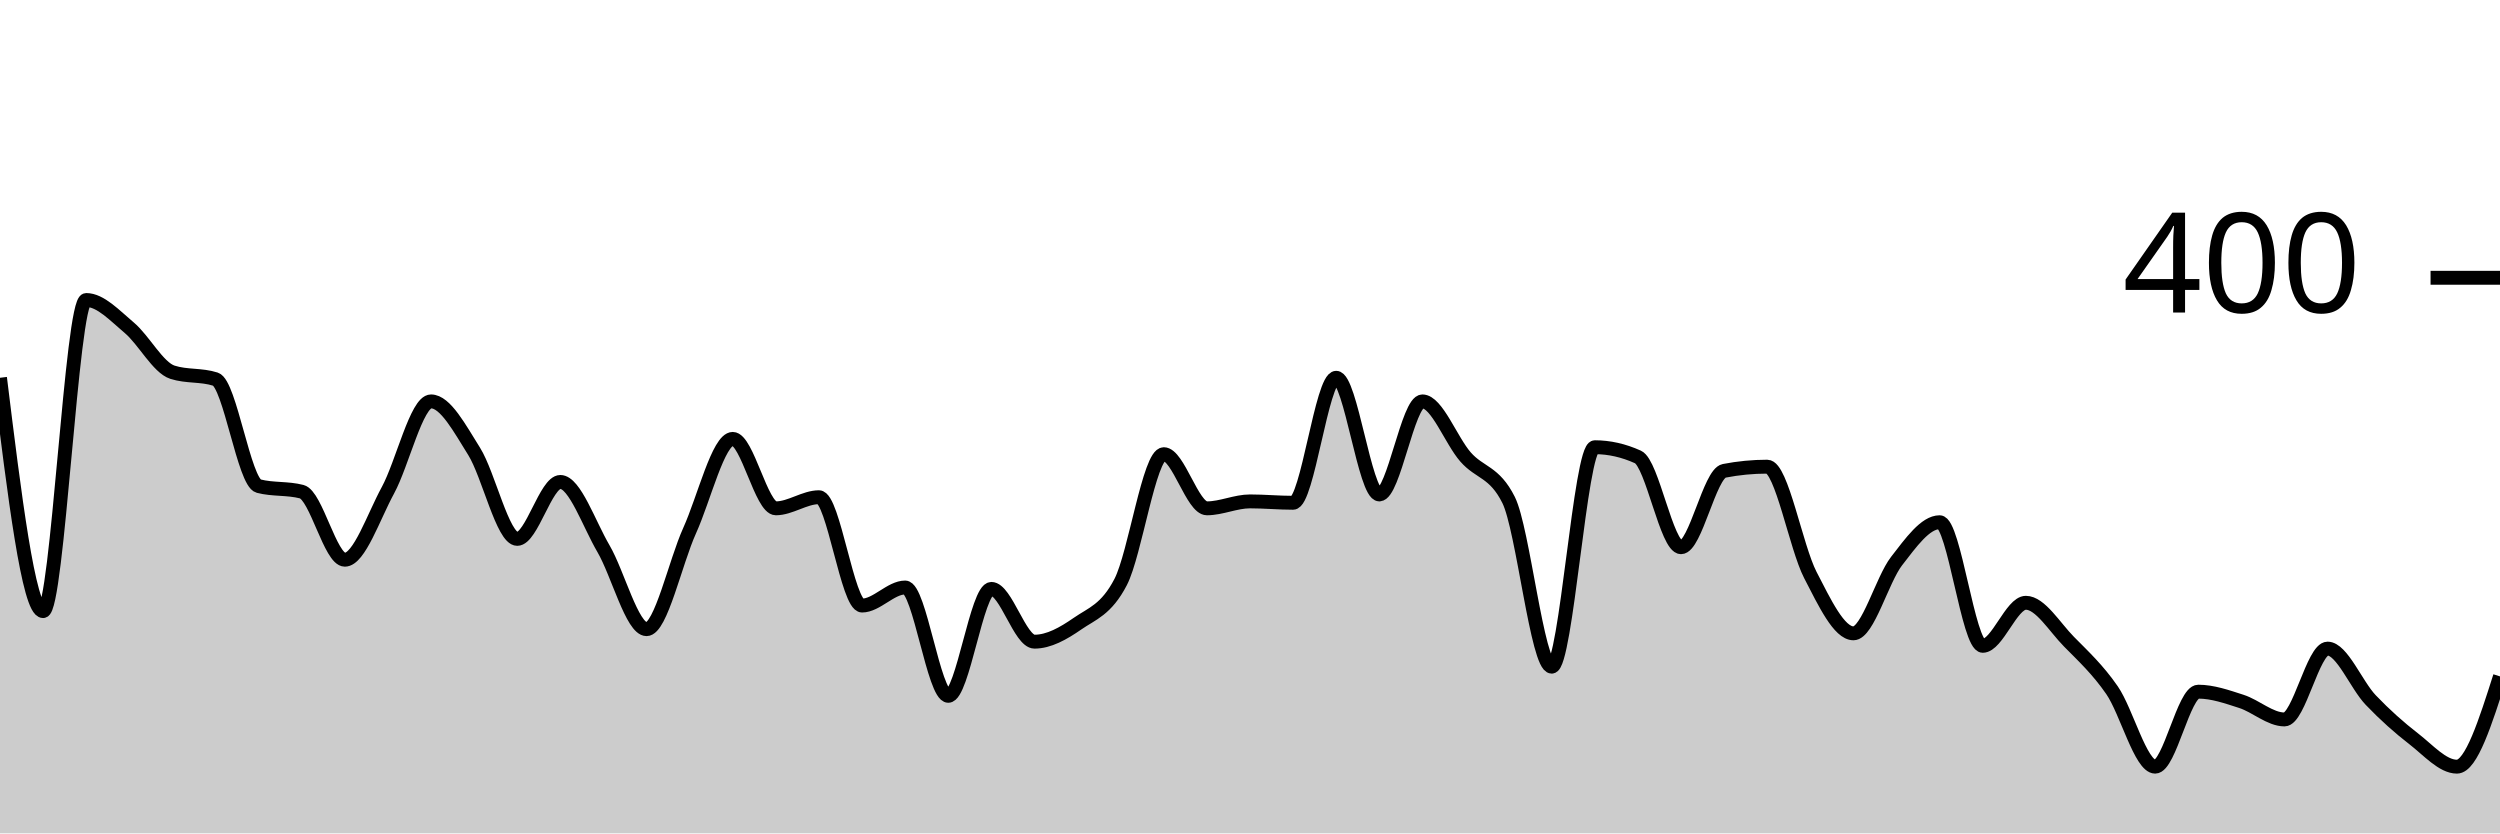
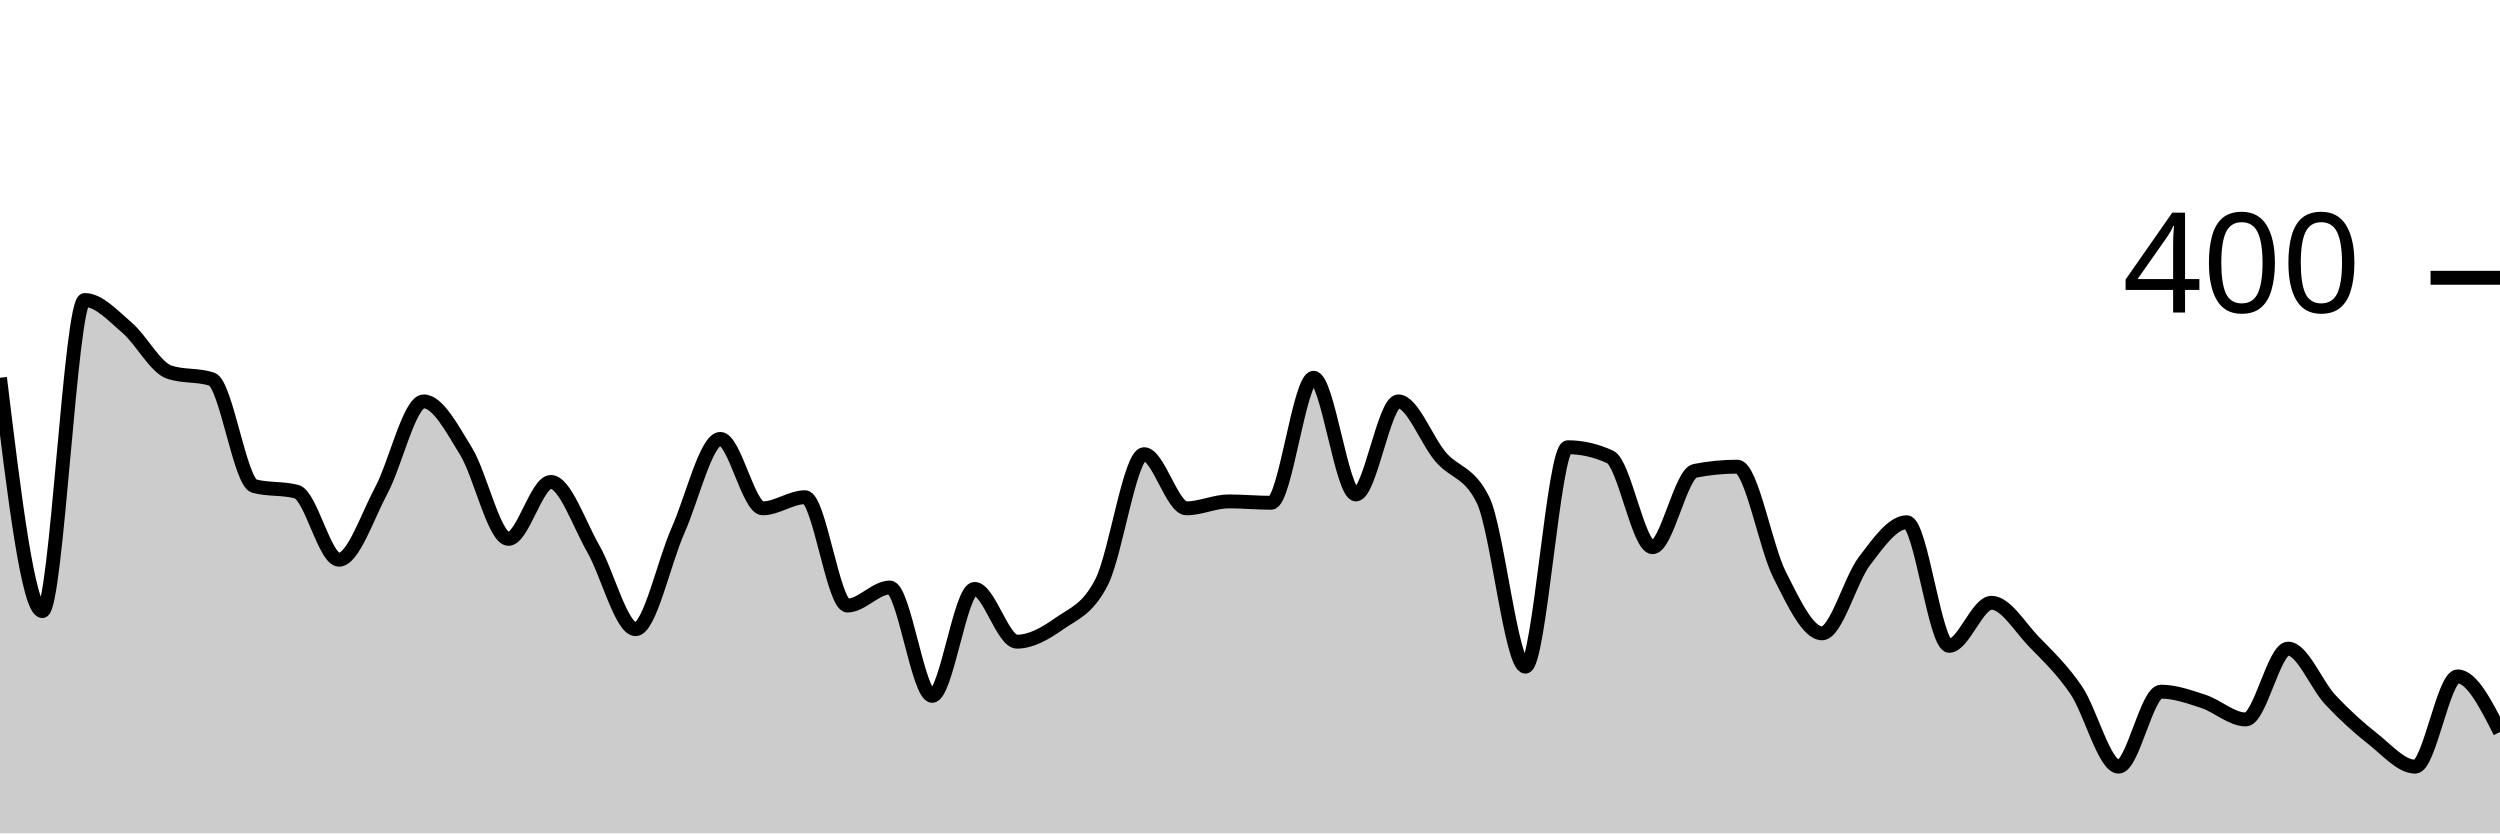
<svg xmlns="http://www.w3.org/2000/svg" viewBox="0 0 180 60">
  <g transform="translate(0,20)">
-     <path class="area" fill="rgba(0, 0, 0, 0.2)" d="M0,7.2C1.034,15.6,2.069,24,3.103,24C4.138,24,5.172,1.6,6.207,1.6C7.241,1.6,8.276,2.733,9.31,3.6C10.345,4.467,11.379,6.467,12.414,6.8C13.448,7.133,14.483,6.967,15.517,7.3C16.552,7.633,17.586,14.733,18.621,15C19.655,15.267,20.69,15.133,21.724,15.4C22.759,15.667,23.793,20.3,24.828,20.3C25.862,20.3,26.897,17.2,27.931,15.3C28.966,13.4,30,8.9,31.034,8.9C32.069,8.9,33.103,10.85,34.138,12.5C35.172,14.15,36.207,18.8,37.241,18.8C38.276,18.8,39.31,14.7,40.345,14.7C41.379,14.7,42.414,17.733,43.448,19.5C44.483,21.267,45.517,25.3,46.552,25.3C47.586,25.3,48.621,20.483,49.655,18.2C50.69,15.917,51.724,11.6,52.759,11.6C53.793,11.6,54.828,16.6,55.862,16.6C56.897,16.6,57.931,15.8,58.966,15.8C60,15.8,61.034,23.6,62.069,23.6C63.103,23.6,64.138,22.3,65.172,22.3C66.207,22.3,67.241,30.1,68.276,30.1C69.31,30.1,70.345,22.4,71.379,22.4C72.414,22.4,73.448,26.2,74.483,26.2C75.517,26.2,76.552,25.617,77.586,24.9C78.621,24.183,79.655,23.9,80.69,21.9C81.724,19.9,82.759,12.7,83.793,12.7C84.828,12.7,85.862,16.6,86.897,16.6C87.931,16.6,88.966,16.1,90,16.1C91.034,16.1,92.069,16.2,93.103,16.2C94.138,16.2,95.172,7.2,96.207,7.2C97.241,7.2,98.276,15.6,99.31,15.6C100.345,15.6,101.379,8.9,102.414,8.9C103.448,8.9,104.483,11.717,105.517,12.9C106.552,14.083,107.586,13.933,108.621,16C109.655,18.067,110.69,28,111.724,28C112.759,28,113.793,12.2,114.828,12.2C115.862,12.2,116.897,12.433,117.931,12.9C118.966,13.367,120,19.4,121.034,19.4C122.069,19.4,123.103,14.1,124.138,13.9C125.172,13.7,126.207,13.6,127.241,13.6C128.276,13.6,129.31,19.4,130.345,21.4C131.379,23.4,132.414,25.6,133.448,25.6C134.483,25.6,135.517,21.733,136.552,20.4C137.586,19.067,138.621,17.6,139.655,17.6C140.69,17.6,141.724,26.5,142.759,26.5C143.793,26.5,144.828,23.4,145.862,23.4C146.897,23.4,147.931,25.15,148.966,26.2C150,27.25,151.034,28.2,152.069,29.7C153.103,31.2,154.138,35.2,155.172,35.2C156.207,35.2,157.241,29.8,158.276,29.8C159.31,29.8,160.345,30.167,161.379,30.5C162.414,30.833,163.448,31.8,164.483,31.8C165.517,31.8,166.552,26.7,167.586,26.7C168.621,26.7,169.655,29.317,170.69,30.4C171.724,31.483,172.759,32.4,173.793,33.2C174.828,34,175.862,35.2,176.897,35.2C177.931,35.2,178.966,31.95,180,28.7L180,40C178.966,40,177.931,40,176.897,40C175.862,40,174.828,40,173.793,40C172.759,40,171.724,40,170.69,40C169.655,40,168.621,40,167.586,40C166.552,40,165.517,40,164.483,40C163.448,40,162.414,40,161.379,40C160.345,40,159.31,40,158.276,40C157.241,40,156.207,40,155.172,40C154.138,40,153.103,40,152.069,40C151.034,40,150,40,148.966,40C147.931,40,146.897,40,145.862,40C144.828,40,143.793,40,142.759,40C141.724,40,140.69,40,139.655,40C138.621,40,137.586,40,136.552,40C135.517,40,134.483,40,133.448,40C132.414,40,131.379,40,130.345,40C129.31,40,128.276,40,127.241,40C126.207,40,125.172,40,124.138,40C123.103,40,122.069,40,121.034,40C120,40,118.966,40,117.931,40C116.897,40,115.862,40,114.828,40C113.793,40,112.759,40,111.724,40C110.69,40,109.655,40,108.621,40C107.586,40,106.552,40,105.517,40C104.483,40,103.448,40,102.414,40C101.379,40,100.345,40,99.31,40C98.276,40,97.241,40,96.207,40C95.172,40,94.138,40,93.103,40C92.069,40,91.034,40,90,40C88.966,40,87.931,40,86.897,40C85.862,40,84.828,40,83.793,40C82.759,40,81.724,40,80.69,40C79.655,40,78.621,40,77.586,40C76.552,40,75.517,40,74.483,40C73.448,40,72.414,40,71.379,40C70.345,40,69.31,40,68.276,40C67.241,40,66.207,40,65.172,40C64.138,40,63.103,40,62.069,40C61.034,40,60,40,58.966,40C57.931,40,56.897,40,55.862,40C54.828,40,53.793,40,52.759,40C51.724,40,50.69,40,49.655,40C48.621,40,47.586,40,46.552,40C45.517,40,44.483,40,43.448,40C42.414,40,41.379,40,40.345,40C39.31,40,38.276,40,37.241,40C36.207,40,35.172,40,34.138,40C33.103,40,32.069,40,31.034,40C30,40,28.966,40,27.931,40C26.897,40,25.862,40,24.828,40C23.793,40,22.759,40,21.724,40C20.69,40,19.655,40,18.621,40C17.586,40,16.552,40,15.517,40C14.483,40,13.448,40,12.414,40C11.379,40,10.345,40,9.31,40C8.276,40,7.241,40,6.207,40C5.172,40,4.138,40,3.103,40C2.069,40,1.034,40,0,40Z" />
-     <path class="line" stroke="black" fill="none" d="M0,7.2C1.034,15.6,2.069,24,3.103,24C4.138,24,5.172,1.6,6.207,1.6C7.241,1.6,8.276,2.733,9.31,3.6C10.345,4.467,11.379,6.467,12.414,6.8C13.448,7.133,14.483,6.967,15.517,7.3C16.552,7.633,17.586,14.733,18.621,15C19.655,15.267,20.69,15.133,21.724,15.4C22.759,15.667,23.793,20.3,24.828,20.3C25.862,20.3,26.897,17.2,27.931,15.3C28.966,13.4,30,8.9,31.034,8.9C32.069,8.9,33.103,10.85,34.138,12.5C35.172,14.15,36.207,18.8,37.241,18.8C38.276,18.8,39.31,14.7,40.345,14.7C41.379,14.7,42.414,17.733,43.448,19.5C44.483,21.267,45.517,25.3,46.552,25.3C47.586,25.3,48.621,20.483,49.655,18.2C50.69,15.917,51.724,11.6,52.759,11.6C53.793,11.6,54.828,16.6,55.862,16.6C56.897,16.6,57.931,15.8,58.966,15.8C60,15.8,61.034,23.6,62.069,23.6C63.103,23.6,64.138,22.3,65.172,22.3C66.207,22.3,67.241,30.1,68.276,30.1C69.31,30.1,70.345,22.4,71.379,22.4C72.414,22.4,73.448,26.2,74.483,26.2C75.517,26.2,76.552,25.617,77.586,24.9C78.621,24.183,79.655,23.9,80.69,21.9C81.724,19.9,82.759,12.7,83.793,12.7C84.828,12.7,85.862,16.6,86.897,16.6C87.931,16.6,88.966,16.1,90,16.1C91.034,16.1,92.069,16.2,93.103,16.2C94.138,16.2,95.172,7.2,96.207,7.2C97.241,7.2,98.276,15.6,99.31,15.6C100.345,15.6,101.379,8.9,102.414,8.9C103.448,8.9,104.483,11.717,105.517,12.9C106.552,14.083,107.586,13.933,108.621,16C109.655,18.067,110.69,28,111.724,28C112.759,28,113.793,12.2,114.828,12.2C115.862,12.2,116.897,12.433,117.931,12.9C118.966,13.367,120,19.4,121.034,19.4C122.069,19.4,123.103,14.1,124.138,13.9C125.172,13.7,126.207,13.6,127.241,13.6C128.276,13.6,129.31,19.4,130.345,21.4C131.379,23.4,132.414,25.6,133.448,25.6C134.483,25.6,135.517,21.733,136.552,20.4C137.586,19.067,138.621,17.6,139.655,17.6C140.69,17.6,141.724,26.5,142.759,26.5C143.793,26.5,144.828,23.4,145.862,23.4C146.897,23.4,147.931,25.15,148.966,26.2C150,27.25,151.034,28.2,152.069,29.7C153.103,31.2,154.138,35.2,155.172,35.2C156.207,35.2,157.241,29.8,158.276,29.8C159.31,29.8,160.345,30.167,161.379,30.5C162.414,30.833,163.448,31.8,164.483,31.8C165.517,31.8,166.552,26.7,167.586,26.7C168.621,26.7,169.655,29.317,170.69,30.4C171.724,31.483,172.759,32.4,173.793,33.2C174.828,34,175.862,35.2,176.897,35.2C177.931,35.2,178.966,31.95,180,28.7" />
+     <path class="area" fill="rgba(0, 0, 0, 0.2)" d="M0,7.2C1.017,15.6,2.034,24,3.051,24C4.068,24,5.085,1.6,6.102,1.6C7.119,1.6,8.136,2.733,9.153,3.6C10.169,4.467,11.186,6.467,12.203,6.8C13.22,7.133,14.237,6.967,15.254,7.3C16.271,7.633,17.288,14.733,18.305,15C19.322,15.267,20.339,15.133,21.356,15.4C22.373,15.667,23.39,20.3,24.407,20.3C25.424,20.3,26.441,17.2,27.458,15.3C28.475,13.4,29.492,8.9,30.508,8.9C31.525,8.9,32.542,10.85,33.559,12.5C34.576,14.15,35.593,18.8,36.61,18.8C37.627,18.8,38.644,14.7,39.661,14.7C40.678,14.7,41.695,17.733,42.712,19.5C43.729,21.267,44.746,25.3,45.763,25.3C46.78,25.3,47.797,20.483,48.814,18.2C49.831,15.917,50.847,11.6,51.864,11.6C52.881,11.6,53.898,16.6,54.915,16.6C55.932,16.6,56.949,15.8,57.966,15.8C58.983,15.8,60,23.6,61.017,23.6C62.034,23.6,63.051,22.3,64.068,22.3C65.085,22.3,66.102,30.1,67.119,30.1C68.136,30.1,69.153,22.4,70.169,22.4C71.186,22.4,72.203,26.2,73.22,26.2C74.237,26.2,75.254,25.617,76.271,24.9C77.288,24.183,78.305,23.9,79.322,21.9C80.339,19.9,81.356,12.7,82.373,12.7C83.39,12.7,84.407,16.6,85.424,16.6C86.441,16.6,87.458,16.1,88.475,16.1C89.492,16.1,90.508,16.2,91.525,16.2C92.542,16.2,93.559,7.2,94.576,7.2C95.593,7.2,96.61,15.6,97.627,15.6C98.644,15.6,99.661,8.9,100.678,8.9C101.695,8.9,102.712,11.717,103.729,12.9C104.746,14.083,105.763,13.933,106.78,16C107.797,18.067,108.814,28,109.831,28C110.847,28,111.864,12.2,112.881,12.2C113.898,12.2,114.915,12.433,115.932,12.9C116.949,13.367,117.966,19.4,118.983,19.4C120,19.4,121.017,14.1,122.034,13.9C123.051,13.7,124.068,13.6,125.085,13.6C126.102,13.6,127.119,19.4,128.136,21.4C129.153,23.4,130.169,25.6,131.186,25.6C132.203,25.6,133.22,21.733,134.237,20.4C135.254,19.067,136.271,17.6,137.288,17.6C138.305,17.6,139.322,26.5,140.339,26.5C141.356,26.5,142.373,23.4,143.39,23.4C144.407,23.4,145.424,25.15,146.441,26.2C147.458,27.25,148.475,28.2,149.492,29.7C150.508,31.2,151.525,35.2,152.542,35.2C153.559,35.2,154.576,29.8,155.593,29.8C156.61,29.8,157.627,30.167,158.644,30.5C159.661,30.833,160.678,31.8,161.695,31.8C162.712,31.8,163.729,26.7,164.746,26.7C165.763,26.7,166.78,29.317,167.797,30.4C168.814,31.483,169.831,32.4,170.847,33.2C171.864,34,172.881,35.2,173.898,35.2C174.915,35.2,175.932,28.7,176.949,28.7C177.966,28.7,178.983,30.7,180,32.7L180,40C178.983,40,177.966,40,176.949,40C175.932,40,174.915,40,173.898,40C172.881,40,171.864,40,170.847,40C169.831,40,168.814,40,167.797,40C166.78,40,165.763,40,164.746,40C163.729,40,162.712,40,161.695,40C160.678,40,159.661,40,158.644,40C157.627,40,156.61,40,155.593,40C154.576,40,153.559,40,152.542,40C151.525,40,150.508,40,149.492,40C148.475,40,147.458,40,146.441,40C145.424,40,144.407,40,143.39,40C142.373,40,141.356,40,140.339,40C139.322,40,138.305,40,137.288,40C136.271,40,135.254,40,134.237,40C133.22,40,132.203,40,131.186,40C130.169,40,129.153,40,128.136,40C127.119,40,126.102,40,125.085,40C124.068,40,123.051,40,122.034,40C121.017,40,120,40,118.983,40C117.966,40,116.949,40,115.932,40C114.915,40,113.898,40,112.881,40C111.864,40,110.847,40,109.831,40C108.814,40,107.797,40,106.78,40C105.763,40,104.746,40,103.729,40C102.712,40,101.695,40,100.678,40C99.661,40,98.644,40,97.627,40C96.61,40,95.593,40,94.576,40C93.559,40,92.542,40,91.525,40C90.508,40,89.492,40,88.475,40C87.458,40,86.441,40,85.424,40C84.407,40,83.39,40,82.373,40C81.356,40,80.339,40,79.322,40C78.305,40,77.288,40,76.271,40C75.254,40,74.237,40,73.22,40C72.203,40,71.186,40,70.169,40C69.153,40,68.136,40,67.119,40C66.102,40,65.085,40,64.068,40C63.051,40,62.034,40,61.017,40C60,40,58.983,40,57.966,40C56.949,40,55.932,40,54.915,40C53.898,40,52.881,40,51.864,40C50.847,40,49.831,40,48.814,40C47.797,40,46.78,40,45.763,40C44.746,40,43.729,40,42.712,40C41.695,40,40.678,40,39.661,40C38.644,40,37.627,40,36.61,40C35.593,40,34.576,40,33.559,40C32.542,40,31.525,40,30.508,40C29.492,40,28.475,40,27.458,40C26.441,40,25.424,40,24.407,40C23.39,40,22.373,40,21.356,40C20.339,40,19.322,40,18.305,40C17.288,40,16.271,40,15.254,40C14.237,40,13.22,40,12.203,40C11.186,40,10.169,40,9.153,40C8.136,40,7.119,40,6.102,40C5.085,40,4.068,40,3.051,40C2.034,40,1.017,40,0,40Z" />
+     <path class="line" stroke="black" fill="none" d="M0,7.2C1.017,15.6,2.034,24,3.051,24C4.068,24,5.085,1.6,6.102,1.6C7.119,1.6,8.136,2.733,9.153,3.6C10.169,4.467,11.186,6.467,12.203,6.8C13.22,7.133,14.237,6.967,15.254,7.3C16.271,7.633,17.288,14.733,18.305,15C19.322,15.267,20.339,15.133,21.356,15.4C22.373,15.667,23.39,20.3,24.407,20.3C25.424,20.3,26.441,17.2,27.458,15.3C28.475,13.4,29.492,8.9,30.508,8.9C31.525,8.9,32.542,10.85,33.559,12.5C34.576,14.15,35.593,18.8,36.61,18.8C37.627,18.8,38.644,14.7,39.661,14.7C40.678,14.7,41.695,17.733,42.712,19.5C43.729,21.267,44.746,25.3,45.763,25.3C46.78,25.3,47.797,20.483,48.814,18.2C49.831,15.917,50.847,11.6,51.864,11.6C52.881,11.6,53.898,16.6,54.915,16.6C55.932,16.6,56.949,15.8,57.966,15.8C58.983,15.8,60,23.6,61.017,23.6C62.034,23.6,63.051,22.3,64.068,22.3C65.085,22.3,66.102,30.1,67.119,30.1C68.136,30.1,69.153,22.4,70.169,22.4C71.186,22.4,72.203,26.2,73.22,26.2C74.237,26.2,75.254,25.617,76.271,24.9C77.288,24.183,78.305,23.9,79.322,21.9C80.339,19.9,81.356,12.7,82.373,12.7C83.39,12.7,84.407,16.6,85.424,16.6C86.441,16.6,87.458,16.1,88.475,16.1C89.492,16.1,90.508,16.2,91.525,16.2C92.542,16.2,93.559,7.2,94.576,7.2C95.593,7.2,96.61,15.6,97.627,15.6C98.644,15.6,99.661,8.9,100.678,8.9C101.695,8.9,102.712,11.717,103.729,12.9C104.746,14.083,105.763,13.933,106.78,16C107.797,18.067,108.814,28,109.831,28C110.847,28,111.864,12.2,112.881,12.2C113.898,12.2,114.915,12.433,115.932,12.9C116.949,13.367,117.966,19.4,118.983,19.4C120,19.4,121.017,14.1,122.034,13.9C123.051,13.7,124.068,13.6,125.085,13.6C126.102,13.6,127.119,19.4,128.136,21.4C129.153,23.4,130.169,25.6,131.186,25.6C132.203,25.6,133.22,21.733,134.237,20.4C135.254,19.067,136.271,17.6,137.288,17.6C138.305,17.6,139.322,26.5,140.339,26.5C141.356,26.5,142.373,23.4,143.39,23.4C144.407,23.4,145.424,25.15,146.441,26.2C147.458,27.25,148.475,28.2,149.492,29.7C150.508,31.2,151.525,35.2,152.542,35.2C153.559,35.2,154.576,29.8,155.593,29.8C156.61,29.8,157.627,30.167,158.644,30.5C159.661,30.833,160.678,31.8,161.695,31.8C162.712,31.8,163.729,26.7,164.746,26.7C165.763,26.7,166.78,29.317,167.797,30.4C168.814,31.483,169.831,32.4,170.847,33.2C171.864,34,172.881,35.2,173.898,35.2C174.915,35.2,175.932,28.7,176.949,28.7C177.966,28.7,178.983,30.7,180,32.7" />
    <path class="axis-ceiling" stroke-width="1" stroke="black" fill="none" d="M175,0L180,0" />
    <text class="axis-ceiling-label" font-family="sans-serif" text-anchor="end" font-size="10px" x="170" y="2.5">400</text>
  </g>
</svg>
